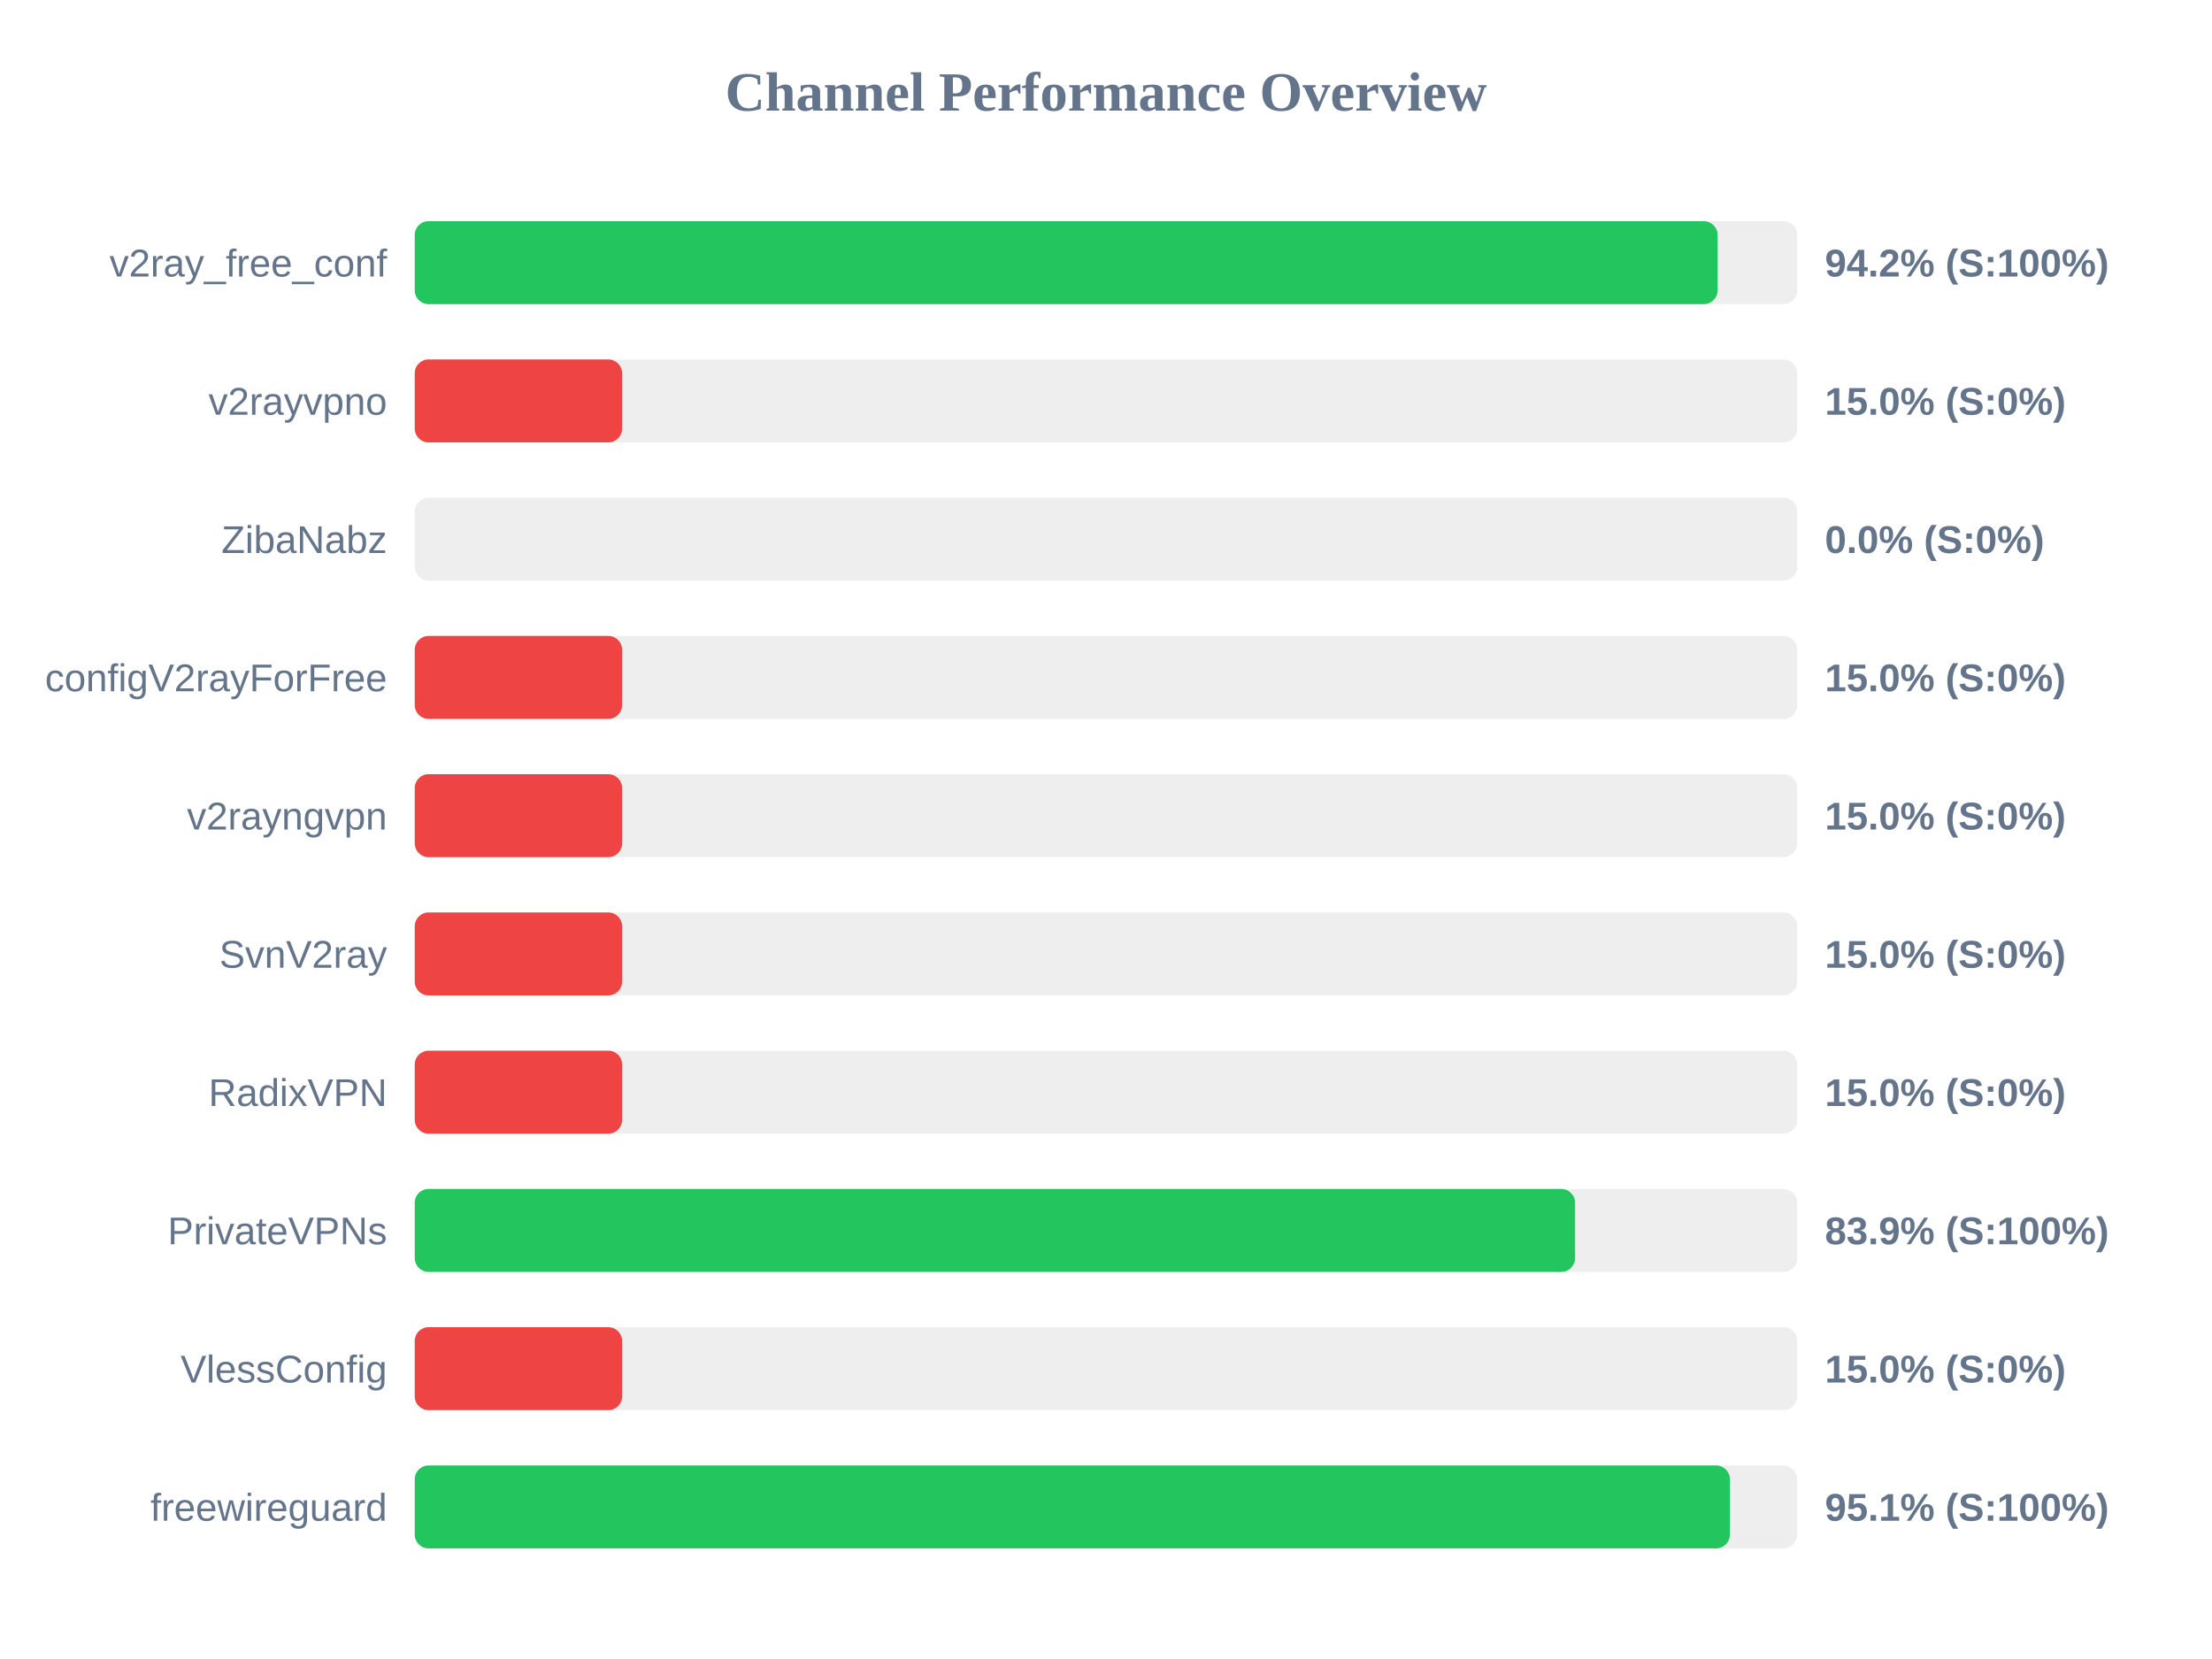
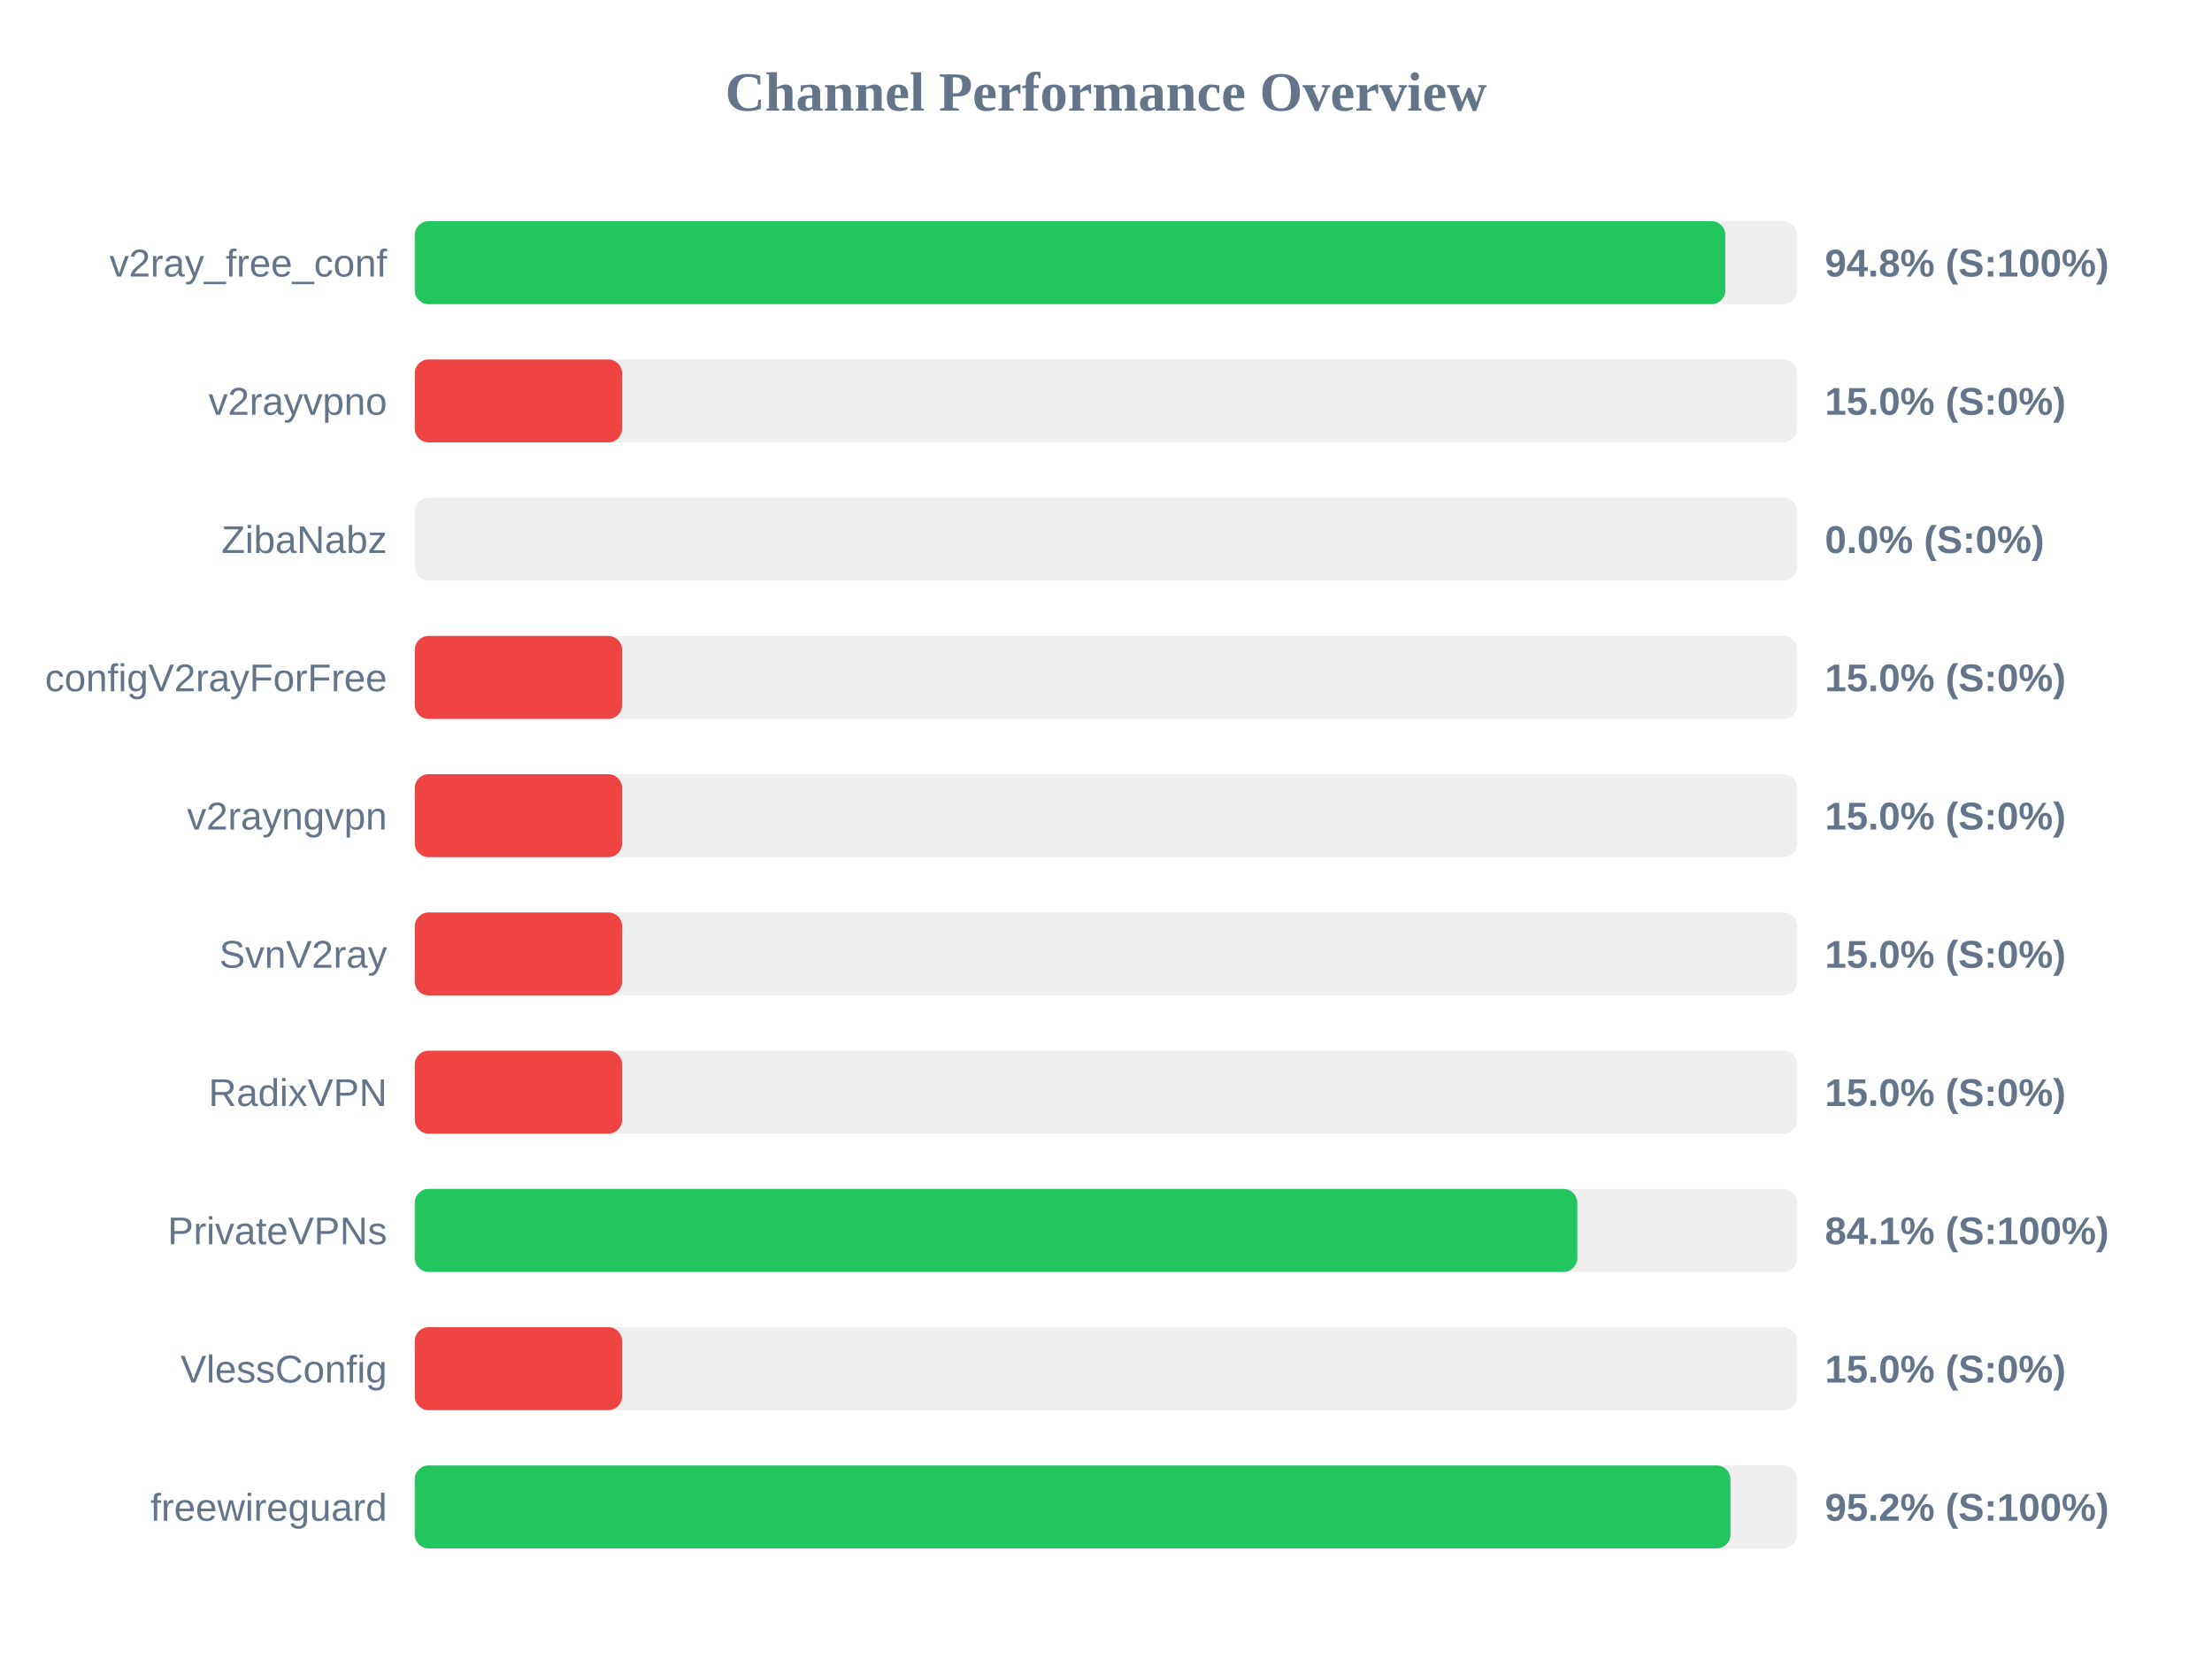
<svg xmlns="http://www.w3.org/2000/svg" width="800" height="600" version="1.1">
  <style>
        .row { font: 14px Arial; fill: #64748b; }
        .score { font: bold 14px Arial; fill: #64748b; }
    </style>
  <text x="400" y="40" text-anchor="middle" font-size="20px" font-weight="bold" fill="#64748b">Channel Performance Overview</text>
  <rect x="150" y="80" width="500" height="30" fill="#eee" rx="5" />
-   <rect x="150" y="80" width="471.2" height="30" fill="#22c55e" rx="5" />
+   <rect x="150" y="80" width="474.0" height="30" fill="#22c55e" rx="5" />
  <text x="140" y="100" text-anchor="end" class="row">v2ray_free_conf</text>
-   <text x="660" y="100" text-anchor="start" class="score">94.2% (S:100%)</text>
+   <text x="660" y="100" text-anchor="start" class="score">94.8% (S:100%)</text>
  <rect x="150" y="130" width="500" height="30" fill="#eee" rx="5" />
  <rect x="150" y="130" width="75.0" height="30" fill="#ef4444" rx="5" />
  <text x="140" y="150" text-anchor="end" class="row">v2rayvpno</text>
  <text x="660" y="150" text-anchor="start" class="score">15.0% (S:0%)</text>
  <rect x="150" y="180" width="500" height="30" fill="#eee" rx="5" />
  <rect x="150" y="180" width="0.0" height="30" fill="#ef4444" rx="5" />
  <text x="140" y="200" text-anchor="end" class="row">ZibaNabz</text>
  <text x="660" y="200" text-anchor="start" class="score">0.0% (S:0%)</text>
  <rect x="150" y="230" width="500" height="30" fill="#eee" rx="5" />
  <rect x="150" y="230" width="75.0" height="30" fill="#ef4444" rx="5" />
  <text x="140" y="250" text-anchor="end" class="row">configV2rayForFree</text>
  <text x="660" y="250" text-anchor="start" class="score">15.0% (S:0%)</text>
  <rect x="150" y="280" width="500" height="30" fill="#eee" rx="5" />
  <rect x="150" y="280" width="75.0" height="30" fill="#ef4444" rx="5" />
  <text x="140" y="300" text-anchor="end" class="row">v2rayngvpn</text>
  <text x="660" y="300" text-anchor="start" class="score">15.0% (S:0%)</text>
  <rect x="150" y="330" width="500" height="30" fill="#eee" rx="5" />
  <rect x="150" y="330" width="75.0" height="30" fill="#ef4444" rx="5" />
  <text x="140" y="350" text-anchor="end" class="row">SvnV2ray</text>
  <text x="660" y="350" text-anchor="start" class="score">15.0% (S:0%)</text>
  <rect x="150" y="380" width="500" height="30" fill="#eee" rx="5" />
  <rect x="150" y="380" width="75.0" height="30" fill="#ef4444" rx="5" />
  <text x="140" y="400" text-anchor="end" class="row">RadixVPN</text>
  <text x="660" y="400" text-anchor="start" class="score">15.0% (S:0%)</text>
  <rect x="150" y="430" width="500" height="30" fill="#eee" rx="5" />
-   <rect x="150" y="430" width="419.65" height="30" fill="#22c55e" rx="5" />
+   <rect x="150" y="430" width="420.45" height="30" fill="#22c55e" rx="5" />
  <text x="140" y="450" text-anchor="end" class="row">PrivateVPNs</text>
-   <text x="660" y="450" text-anchor="start" class="score">83.9% (S:100%)</text>
+   <text x="660" y="450" text-anchor="start" class="score">84.1% (S:100%)</text>
  <rect x="150" y="480" width="500" height="30" fill="#eee" rx="5" />
  <rect x="150" y="480" width="75.0" height="30" fill="#ef4444" rx="5" />
  <text x="140" y="500" text-anchor="end" class="row">VlessConfig</text>
  <text x="660" y="500" text-anchor="start" class="score">15.0% (S:0%)</text>
  <rect x="150" y="530" width="500" height="30" fill="#eee" rx="5" />
-   <rect x="150" y="530" width="475.65" height="30" fill="#22c55e" rx="5" />
+   <rect x="150" y="530" width="475.85" height="30" fill="#22c55e" rx="5" />
  <text x="140" y="550" text-anchor="end" class="row">freewireguard</text>
-   <text x="660" y="550" text-anchor="start" class="score">95.1% (S:100%)</text>
+   <text x="660" y="550" text-anchor="start" class="score">95.2% (S:100%)</text>
</svg>
